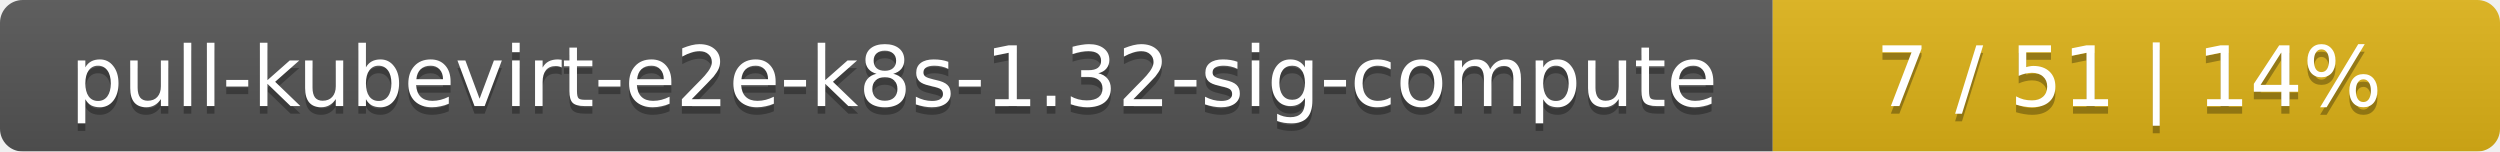
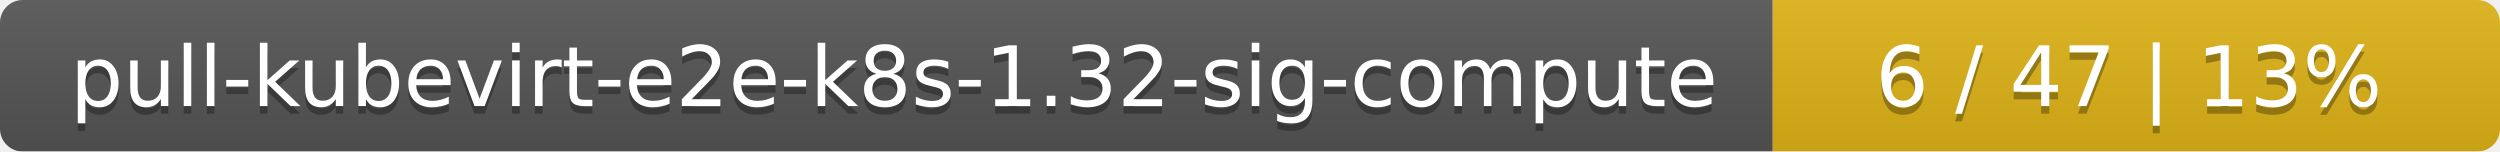
<svg xmlns="http://www.w3.org/2000/svg" width="330" height="20">
  <linearGradient id="smooth" x2="0" y2="100%">
    <stop offset="0" stop-color="#bbb" stop-opacity=".1" />
    <stop offset="1" stop-opacity=".1" />
  </linearGradient>
  <mask id="round">
    <rect width="330" height="20" rx="3" fill="#fff" />
  </mask>
  <g mask="url(#round)">
    <rect width="234" height="20" fill="#555" />
    <rect x="234" width="96" height="20" fill="#dfb317" />
    <rect width="330" height="20" fill="url(#smooth)" />
  </g>
  <g fill="#fff" text-anchor="middle" font-family="DejaVu Sans,Verdana,Geneva,sans-serif" font-size="11">
    <text x="118" y="15" fill="#010101" fill-opacity=".3">pull-kubevirt-e2e-k8s-1.32-sig-compute</text>
    <text x="118" y="14">pull-kubevirt-e2e-k8s-1.32-sig-compute</text>
-     <text x="281" y="15" fill="#010101" fill-opacity=".3">7 / 51    |    14%</text>
-     <text x="281" y="14">7 / 51    |    14%</text>
+     <text x="281" y="15" fill="#010101" fill-opacity=".3">6 / 47    |    13%</text>
+     <text x="281" y="14">6 / 47    |    13%</text>
  </g>
</svg>
